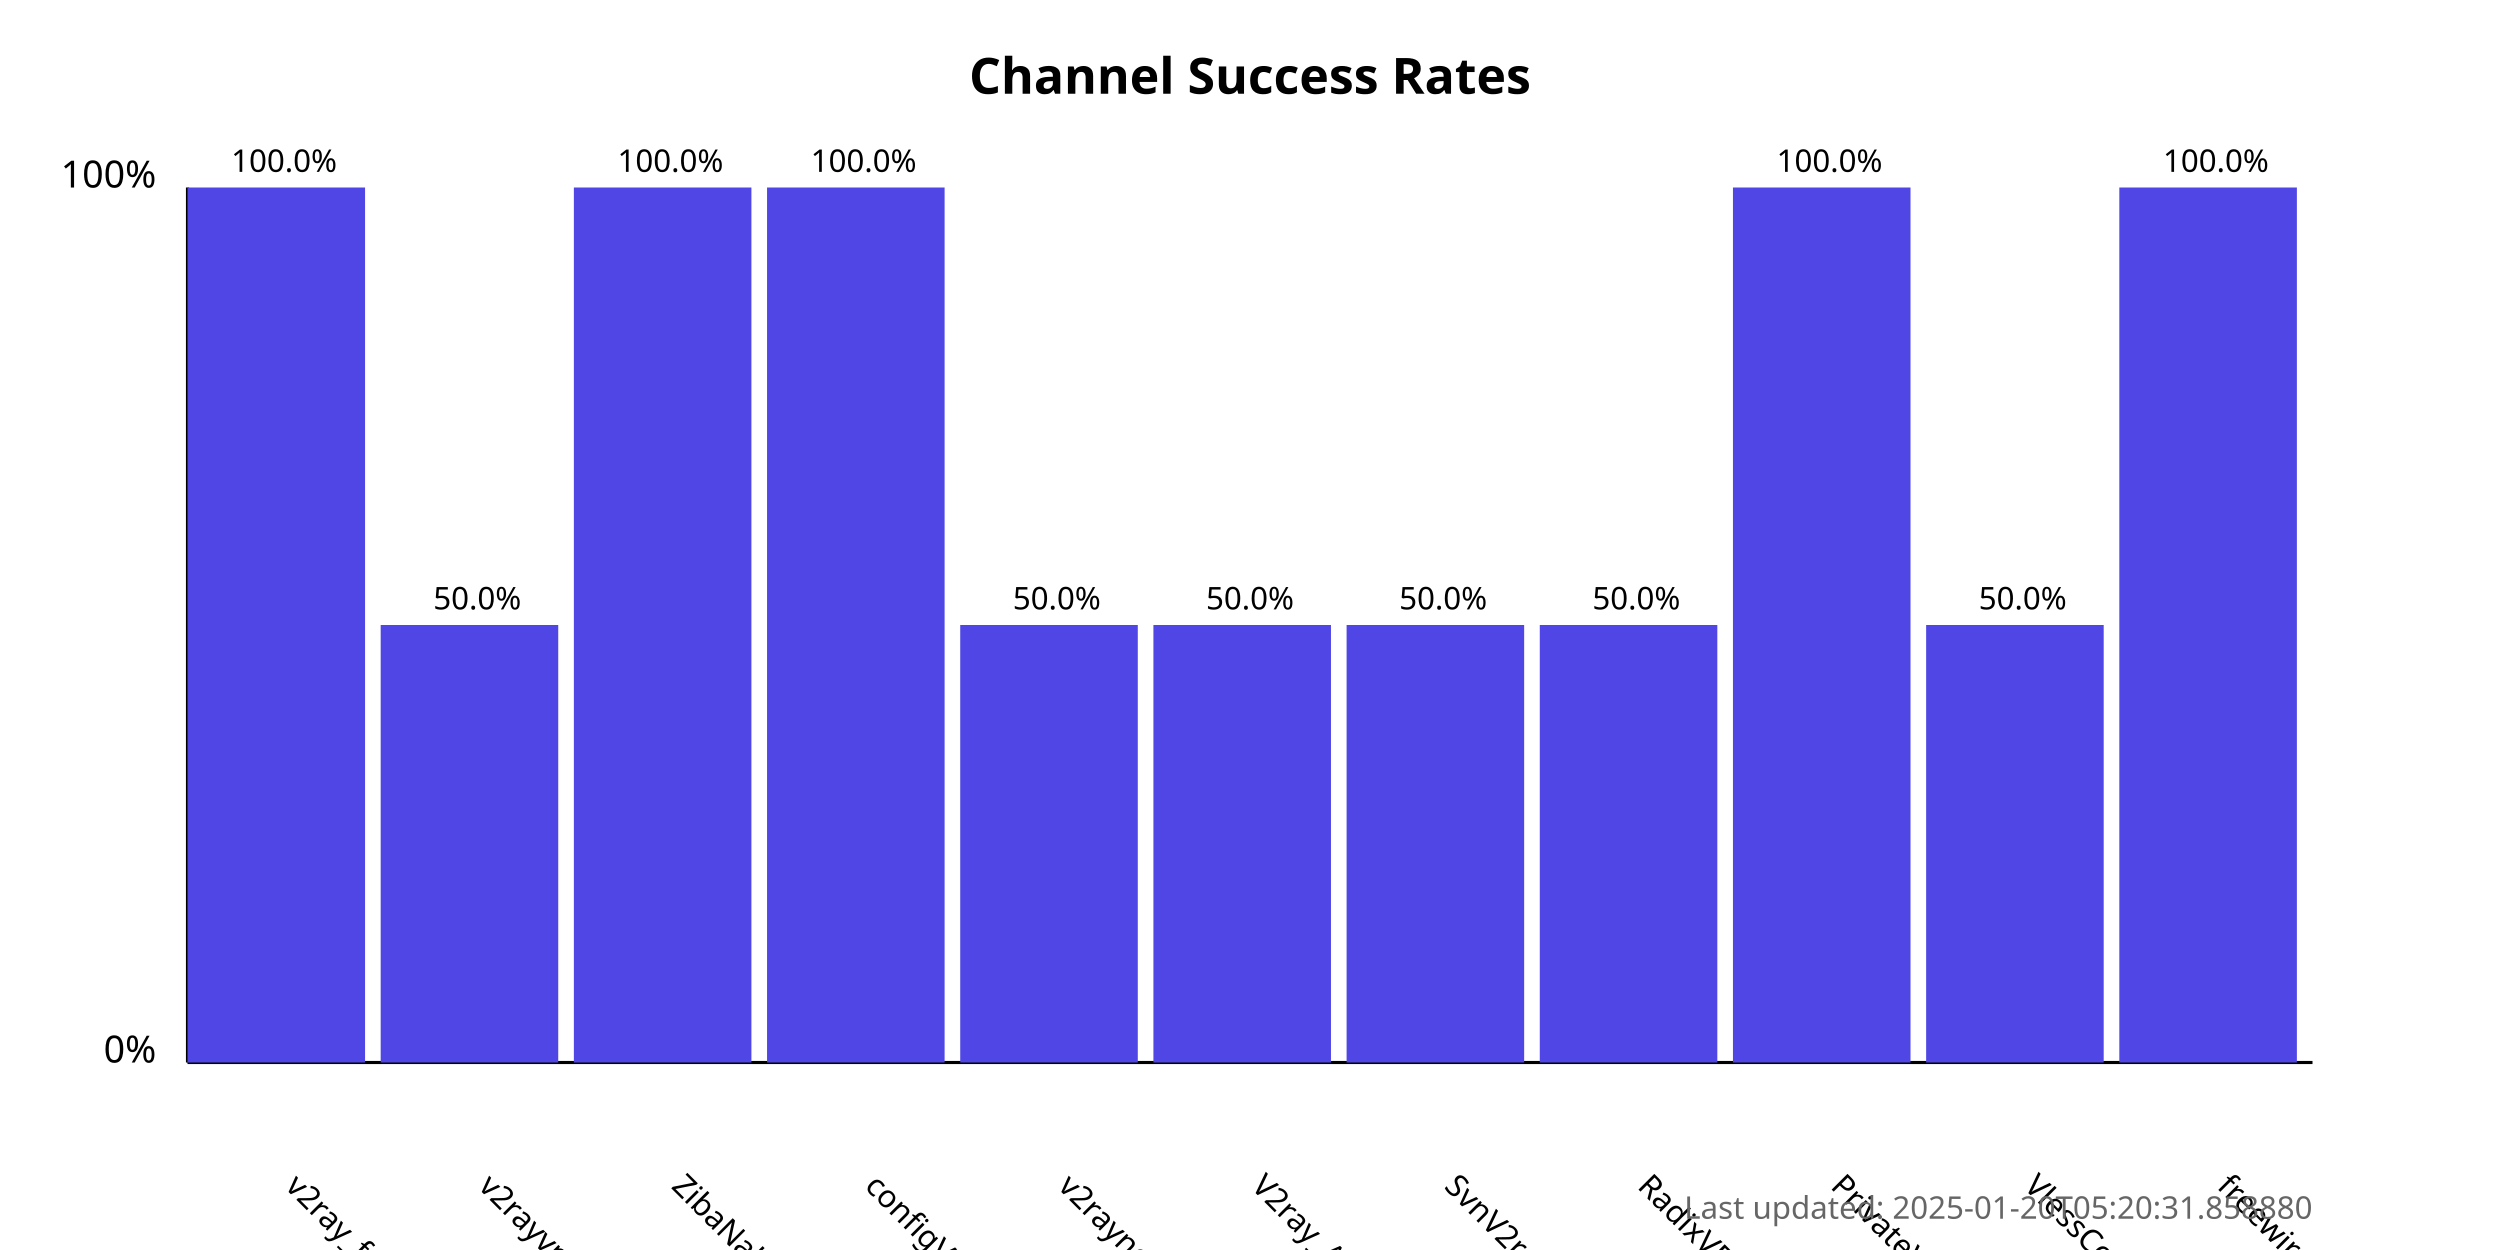
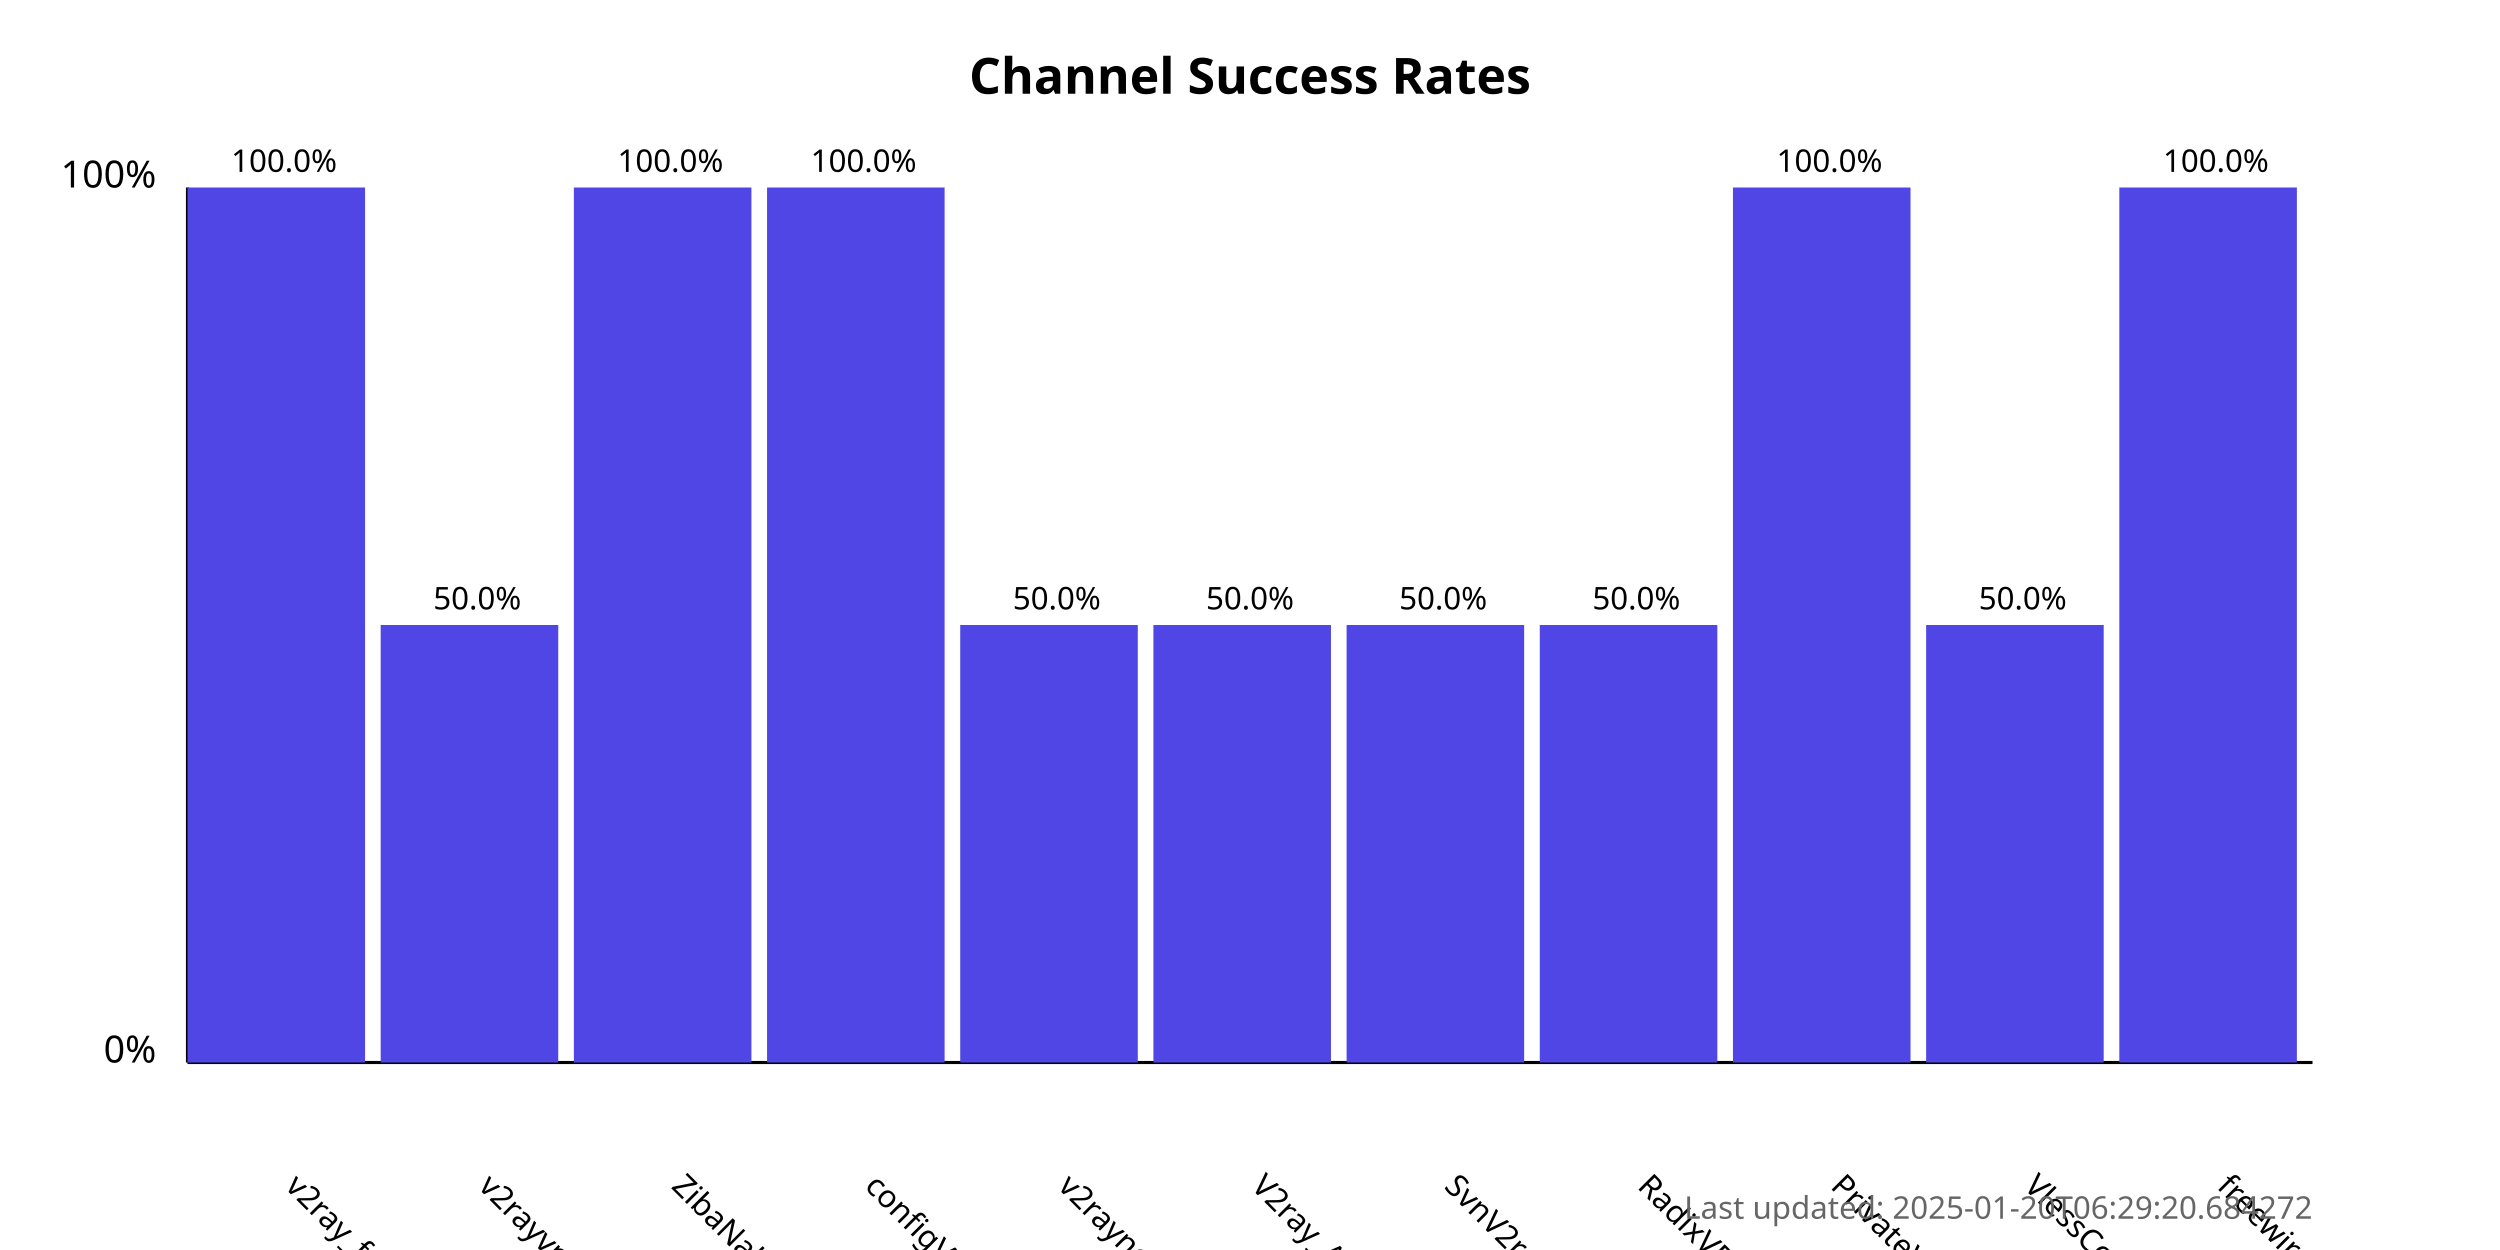
<svg xmlns="http://www.w3.org/2000/svg" width="800" height="400">
  <style>
            .chart-title { font: bold 16px sans-serif; }
            .axis-label { font: 12px sans-serif; }
            .tick-label { font: 10px sans-serif; }
            .bar { fill: #4f46e5; }
            .bar:hover { fill: #6366f1; }
            .timestamp { font: 10px sans-serif; fill: #666; }
        </style>
  <text x="400.0" y="30" text-anchor="middle" class="chart-title">
            Channel Success Rates
        </text>
  <line x1="60" y1="340" x2="60" y2="60" stroke="black" stroke-width="1" />
  <line x1="60" y1="340" x2="740" y2="340" stroke="black" stroke-width="1" />
  <text x="50" y="340" text-anchor="end" class="axis-label">0%</text>
  <text x="50" y="60" text-anchor="end" class="axis-label">100%</text>
  <g>
    <rect x="60" y="60.0" width="56.818" height="280.0" class="bar" />
    <text x="90.909" y="380" transform="rotate(45, 90.90909, 380)" text-anchor="start" class="tick-label">
                v2ray_free_conf
            </text>
    <text x="90.909" y="55.0" text-anchor="middle" class="tick-label">
                100.0%
            </text>
  </g>
  <g>
    <rect x="121.818" y="200.0" width="56.818" height="140.0" class="bar" />
    <text x="152.727" y="380" transform="rotate(45, 152.7273, 380)" text-anchor="start" class="tick-label">
                v2rayvpno
            </text>
    <text x="152.727" y="195.0" text-anchor="middle" class="tick-label">
                50.0%
            </text>
  </g>
  <g>
    <rect x="183.636" y="60.0" width="56.818" height="280.0" class="bar" />
    <text x="214.545" y="380" transform="rotate(45, 214.5455, 380)" text-anchor="start" class="tick-label">
                ZibaNabz
            </text>
    <text x="214.545" y="55.0" text-anchor="middle" class="tick-label">
                100.0%
            </text>
  </g>
  <g>
    <rect x="245.455" y="60.0" width="56.818" height="280.0" class="bar" />
    <text x="276.364" y="380" transform="rotate(45, 276.3636, 380)" text-anchor="start" class="tick-label">
                configV2rayForFree
            </text>
    <text x="276.364" y="55.0" text-anchor="middle" class="tick-label">
                100.0%
            </text>
  </g>
  <g>
    <rect x="307.273" y="200.0" width="56.818" height="140.0" class="bar" />
    <text x="338.182" y="380" transform="rotate(45, 338.1818, 380)" text-anchor="start" class="tick-label">
                v2rayngvpn
            </text>
    <text x="338.182" y="195.0" text-anchor="middle" class="tick-label">
                50.0%
            </text>
  </g>
  <g>
    <rect x="369.091" y="200.0" width="56.818" height="140.0" class="bar" />
    <text x="400.0" y="380" transform="rotate(45, 400.0, 380)" text-anchor="start" class="tick-label">
                V2ray_Alpha
            </text>
    <text x="400.0" y="195.0" text-anchor="middle" class="tick-label">
                50.0%
            </text>
  </g>
  <g>
    <rect x="430.909" y="200.0" width="56.818" height="140.0" class="bar" />
    <text x="461.818" y="380" transform="rotate(45, 461.8182, 380)" text-anchor="start" class="tick-label">
                SvnV2ray
            </text>
    <text x="461.818" y="195.0" text-anchor="middle" class="tick-label">
                50.0%
            </text>
  </g>
  <g>
    <rect x="492.727" y="200.0" width="56.818" height="140.0" class="bar" />
    <text x="523.636" y="380" transform="rotate(45, 523.6364, 380)" text-anchor="start" class="tick-label">
                RadixVPN
            </text>
    <text x="523.636" y="195.0" text-anchor="middle" class="tick-label">
                50.0%
            </text>
  </g>
  <g>
    <rect x="554.545" y="60.0" width="56.818" height="280.0" class="bar" />
    <text x="585.455" y="380" transform="rotate(45, 585.4545, 380)" text-anchor="start" class="tick-label">
                PrivateVPNs
            </text>
    <text x="585.455" y="55.0" text-anchor="middle" class="tick-label">
                100.0%
            </text>
  </g>
  <g>
    <rect x="616.364" y="200.0" width="56.818" height="140.0" class="bar" />
    <text x="647.273" y="380" transform="rotate(45, 647.2727, 380)" text-anchor="start" class="tick-label">
                VlessConfig
            </text>
    <text x="647.273" y="195.0" text-anchor="middle" class="tick-label">
                50.0%
            </text>
  </g>
  <g>
    <rect x="678.182" y="60.0" width="56.818" height="280.0" class="bar" />
    <text x="709.091" y="380" transform="rotate(45, 709.0909, 380)" text-anchor="start" class="tick-label">
                freewireguard
            </text>
    <text x="709.091" y="55.0" text-anchor="middle" class="tick-label">
                100.0%
            </text>
  </g>
  <text x="740" y="390" text-anchor="end" class="timestamp">
-             Last updated: 2025-01-20T05:20:31.858880
+             Last updated: 2025-01-20T06:29:20.684272
        </text>
</svg>
